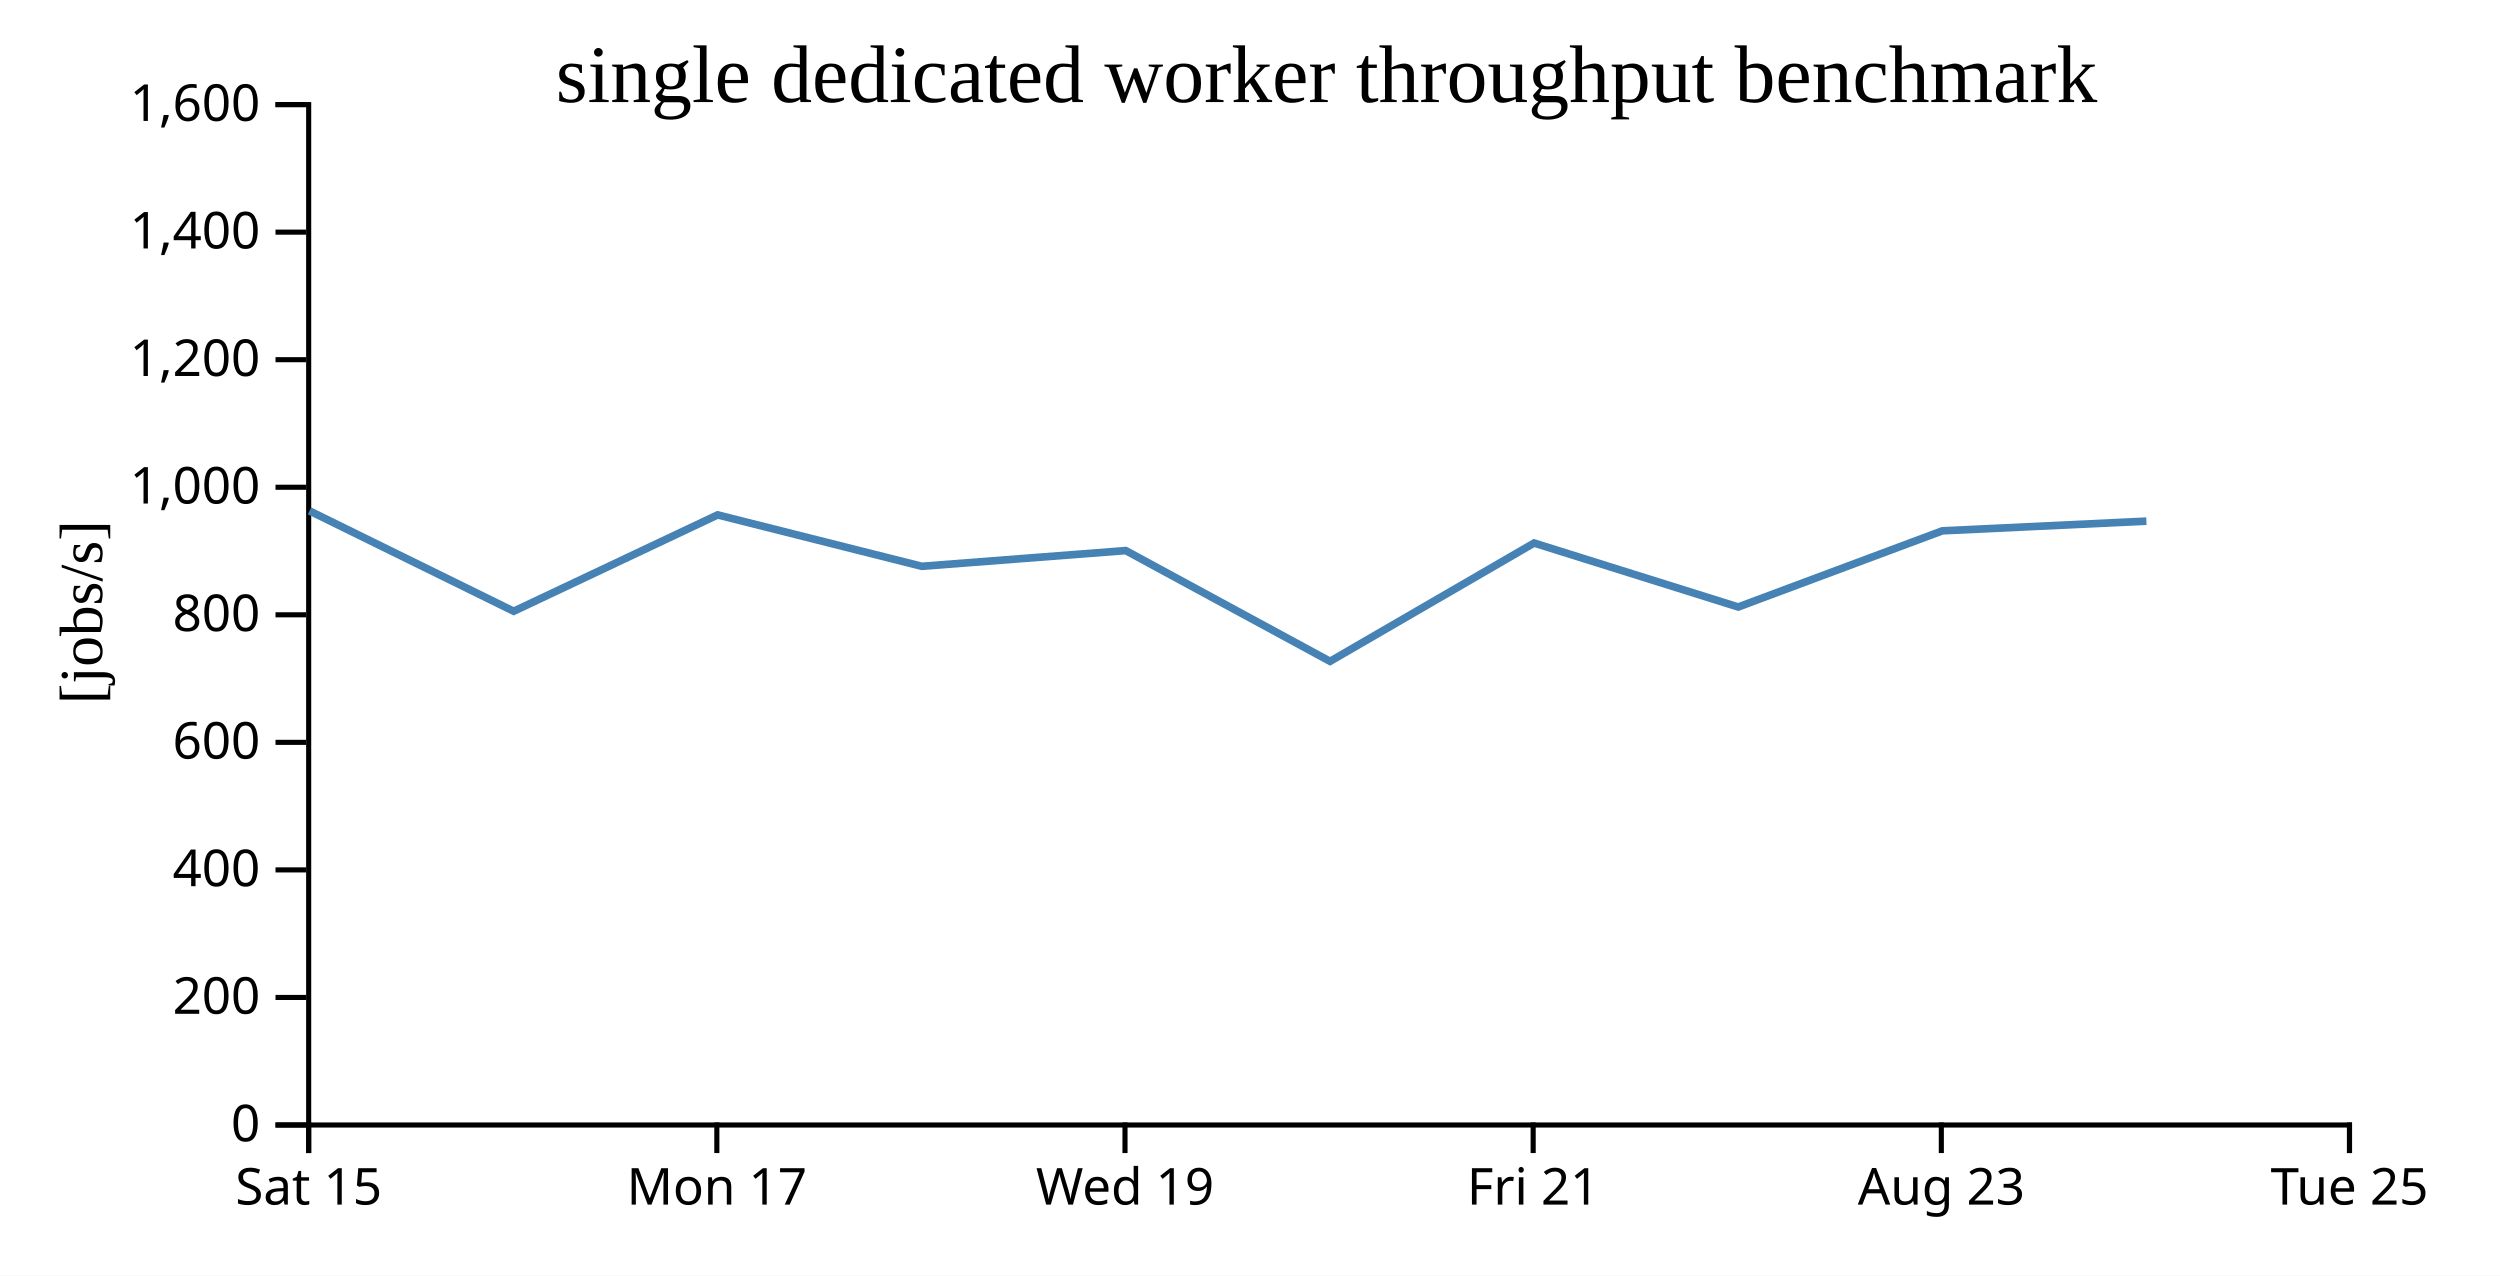
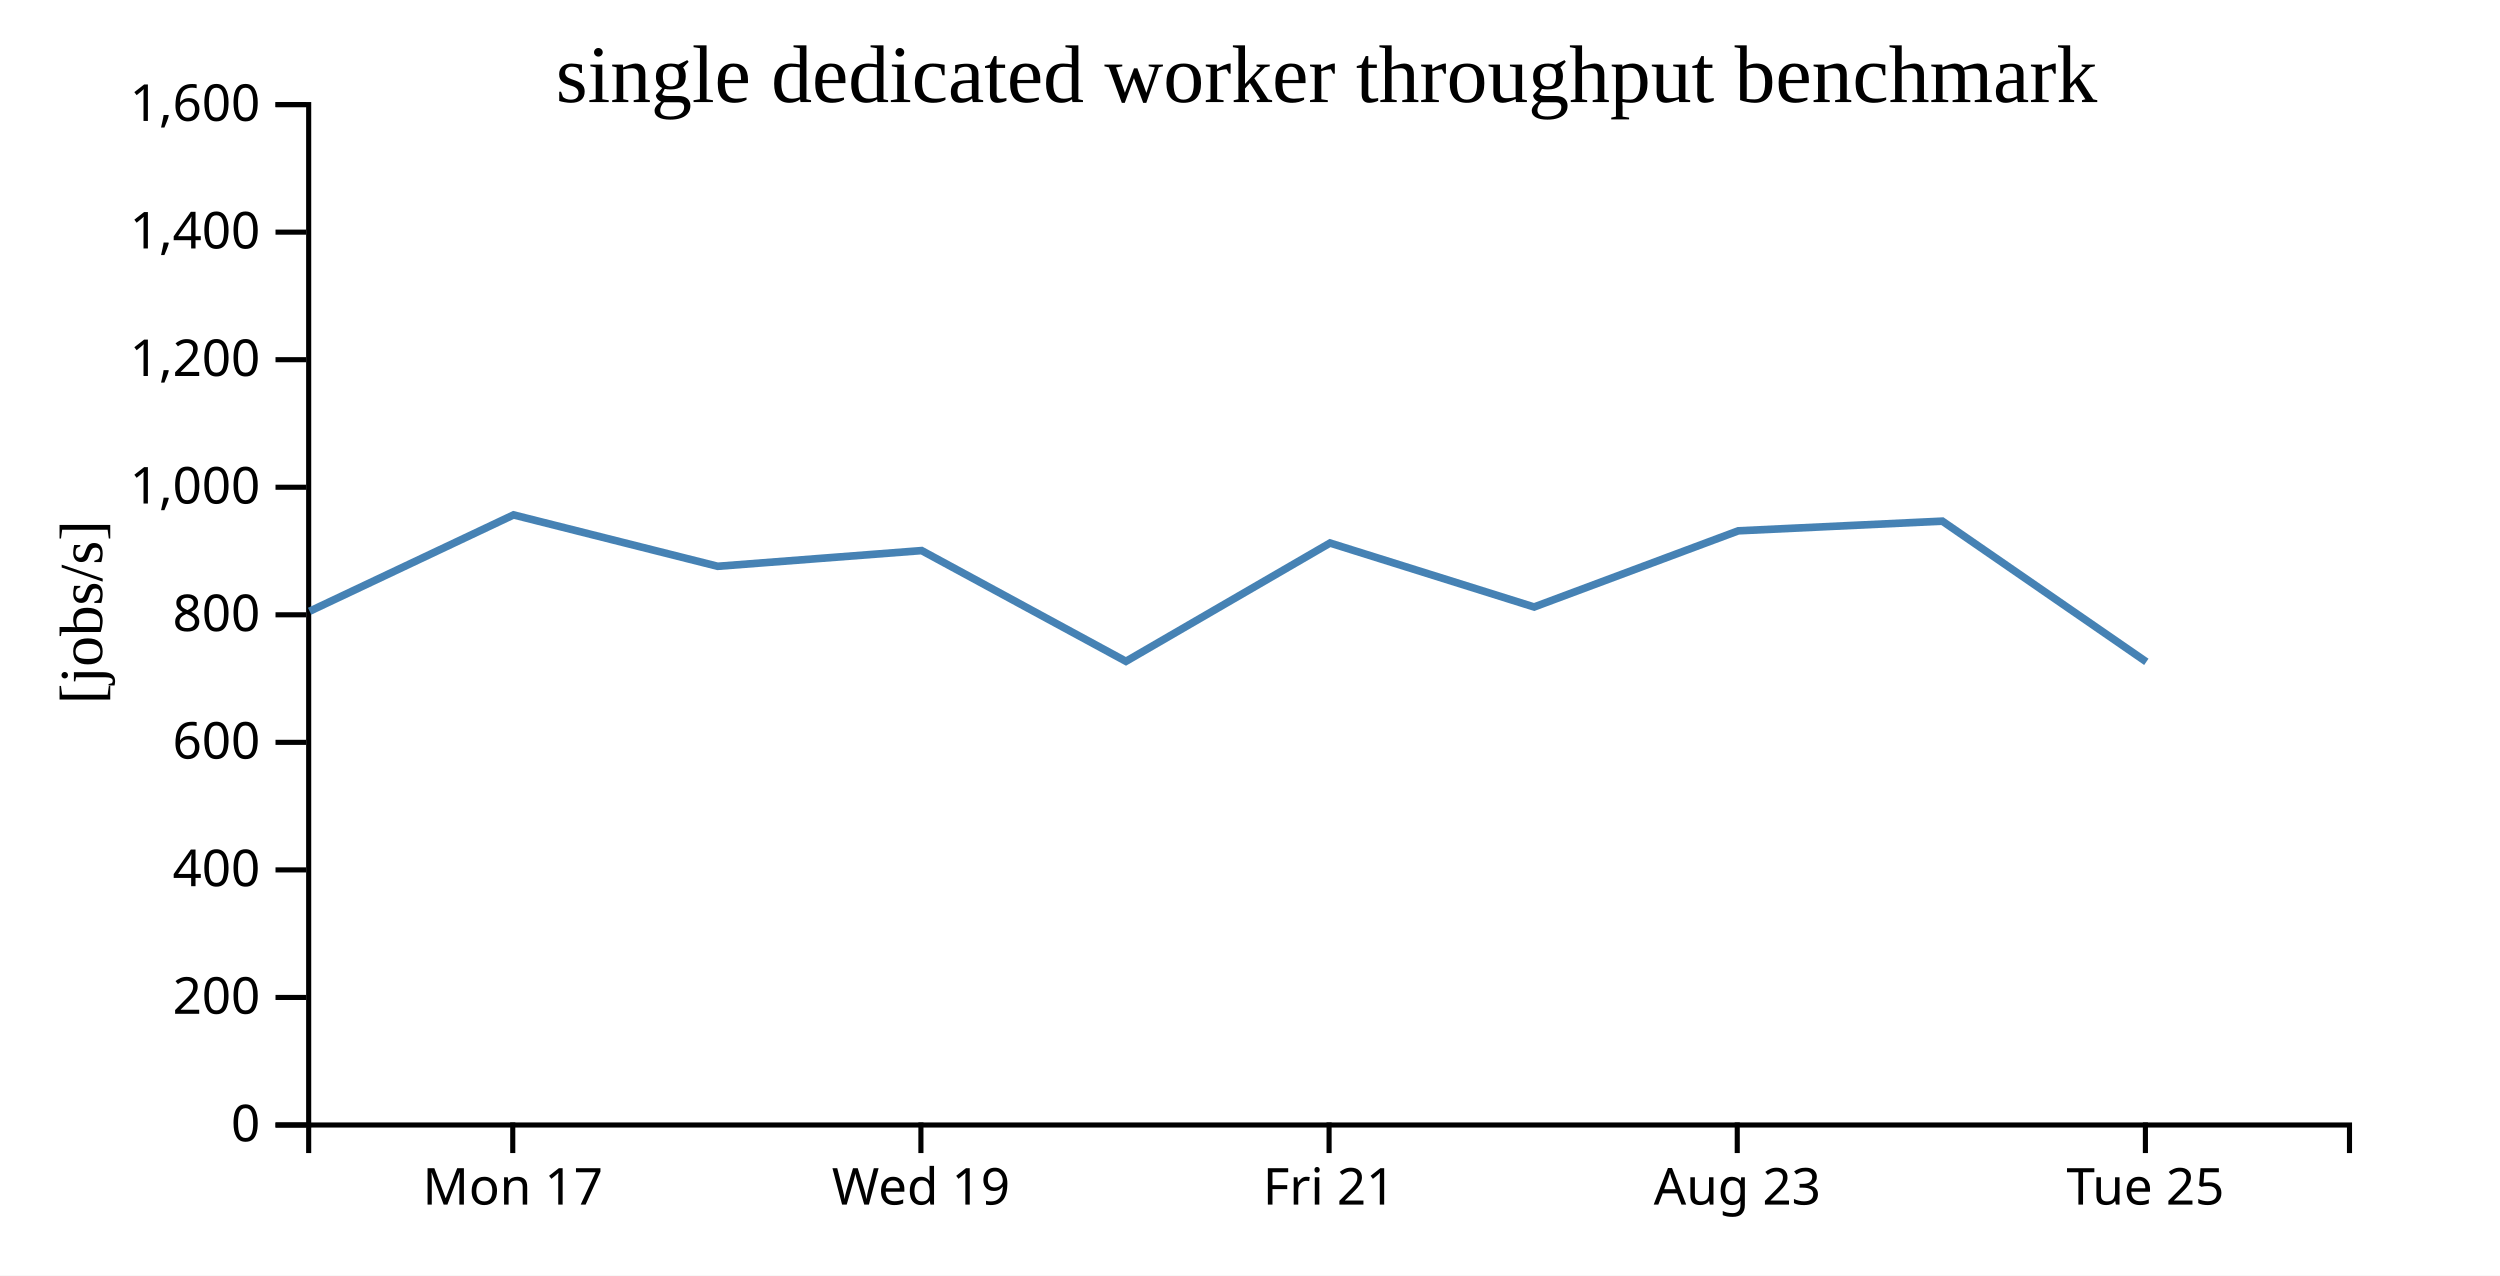
<svg xmlns="http://www.w3.org/2000/svg" width="490" height="250">
  <rect width="100%" height="100%" fill="white" />
  <g transform="translate(60,20)">
    <g transform="translate(0,200)" fill="none" font-size="10" font-family="sans-serif" text-anchor="middle">
      <path class="domain" stroke="currentColor" d="M0.5,6V0.5H400.5V6" />
-       <g class="tick" opacity="1" transform="translate(0.5,0)">
-         <line stroke="currentColor" y2="6" />
-         <text fill="currentColor" y="9" dy="0.71em">Sat 15</text>
-       </g>
-       <g class="tick" opacity="1" transform="translate(80.5,0)">
+       <g class="tick" opacity="1" transform="translate(40.5,0)">
        <line stroke="currentColor" y2="6" />
        <text fill="currentColor" y="9" dy="0.71em">Mon 17</text>
      </g>
-       <g class="tick" opacity="1" transform="translate(160.5,0)">
+       <g class="tick" opacity="1" transform="translate(120.5,0)">
        <line stroke="currentColor" y2="6" />
        <text fill="currentColor" y="9" dy="0.71em">Wed 19</text>
      </g>
-       <g class="tick" opacity="1" transform="translate(240.5,0)">
+       <g class="tick" opacity="1" transform="translate(200.5,0)">
        <line stroke="currentColor" y2="6" />
        <text fill="currentColor" y="9" dy="0.71em">Fri 21</text>
      </g>
-       <g class="tick" opacity="1" transform="translate(320.5,0)">
+       <g class="tick" opacity="1" transform="translate(280.5,0)">
        <line stroke="currentColor" y2="6" />
        <text fill="currentColor" y="9" dy="0.71em">Aug 23</text>
      </g>
-       <g class="tick" opacity="1" transform="translate(400.5,0)">
+       <g class="tick" opacity="1" transform="translate(360.5,0)">
        <line stroke="currentColor" y2="6" />
        <text fill="currentColor" y="9" dy="0.71em">Tue 25</text>
      </g>
    </g>
    <g fill="none" font-size="10" font-family="sans-serif" text-anchor="end">
      <path class="domain" stroke="currentColor" d="M-6,200.5H0.5V0.5H-6" />
      <g class="tick" opacity="1" transform="translate(0,200.5)">
        <line stroke="currentColor" x2="-6" />
        <text fill="currentColor" x="-9" dy="0.32em">0</text>
      </g>
      <g class="tick" opacity="1" transform="translate(0,175.5)">
        <line stroke="currentColor" x2="-6" />
        <text fill="currentColor" x="-9" dy="0.32em">200</text>
      </g>
      <g class="tick" opacity="1" transform="translate(0,150.5)">
        <line stroke="currentColor" x2="-6" />
        <text fill="currentColor" x="-9" dy="0.32em">400</text>
      </g>
      <g class="tick" opacity="1" transform="translate(0,125.5)">
        <line stroke="currentColor" x2="-6" />
        <text fill="currentColor" x="-9" dy="0.32em">600</text>
      </g>
      <g class="tick" opacity="1" transform="translate(0,100.5)">
        <line stroke="currentColor" x2="-6" />
        <text fill="currentColor" x="-9" dy="0.32em">800</text>
      </g>
      <g class="tick" opacity="1" transform="translate(0,75.5)">
        <line stroke="currentColor" x2="-6" />
        <text fill="currentColor" x="-9" dy="0.32em">1,000</text>
      </g>
      <g class="tick" opacity="1" transform="translate(0,50.5)">
        <line stroke="currentColor" x2="-6" />
        <text fill="currentColor" x="-9" dy="0.32em">1,200</text>
      </g>
      <g class="tick" opacity="1" transform="translate(0,25.5)">
        <line stroke="currentColor" x2="-6" />
        <text fill="currentColor" x="-9" dy="0.32em">1,400</text>
      </g>
      <g class="tick" opacity="1" transform="translate(0,0.5)">
        <line stroke="currentColor" x2="-6" />
        <text fill="currentColor" x="-9" dy="0.32em">1,600</text>
      </g>
    </g>
    <text text-anchor="middle" style="font-size: 12px" transform="rotate(-90)" y="-40" x="-100">[jobs/s]</text>
    <text text-anchor="middle" style="font-size: 16px" y="0" x="200">single dedicated worker throughput benchmark</text>
-     <path fill="none" stroke="steelblue" stroke-width="1.5" d="M0.661,80.136L40.684,99.804L80.652,80.922L120.66,90.994L160.642,87.915L200.687,109.62L240.682,86.434L280.685,98.971L320.706,84.04L360.696,82.145" />
+     <path fill="none" stroke="steelblue" stroke-width="1.5" d="M0.684,99.804L40.652,80.922L80.66,90.994L120.642,87.915L160.687,109.62L200.682,86.434L240.685,98.971L280.706,84.04L320.696,82.145L360.682,109.723" />
  </g>
</svg>
